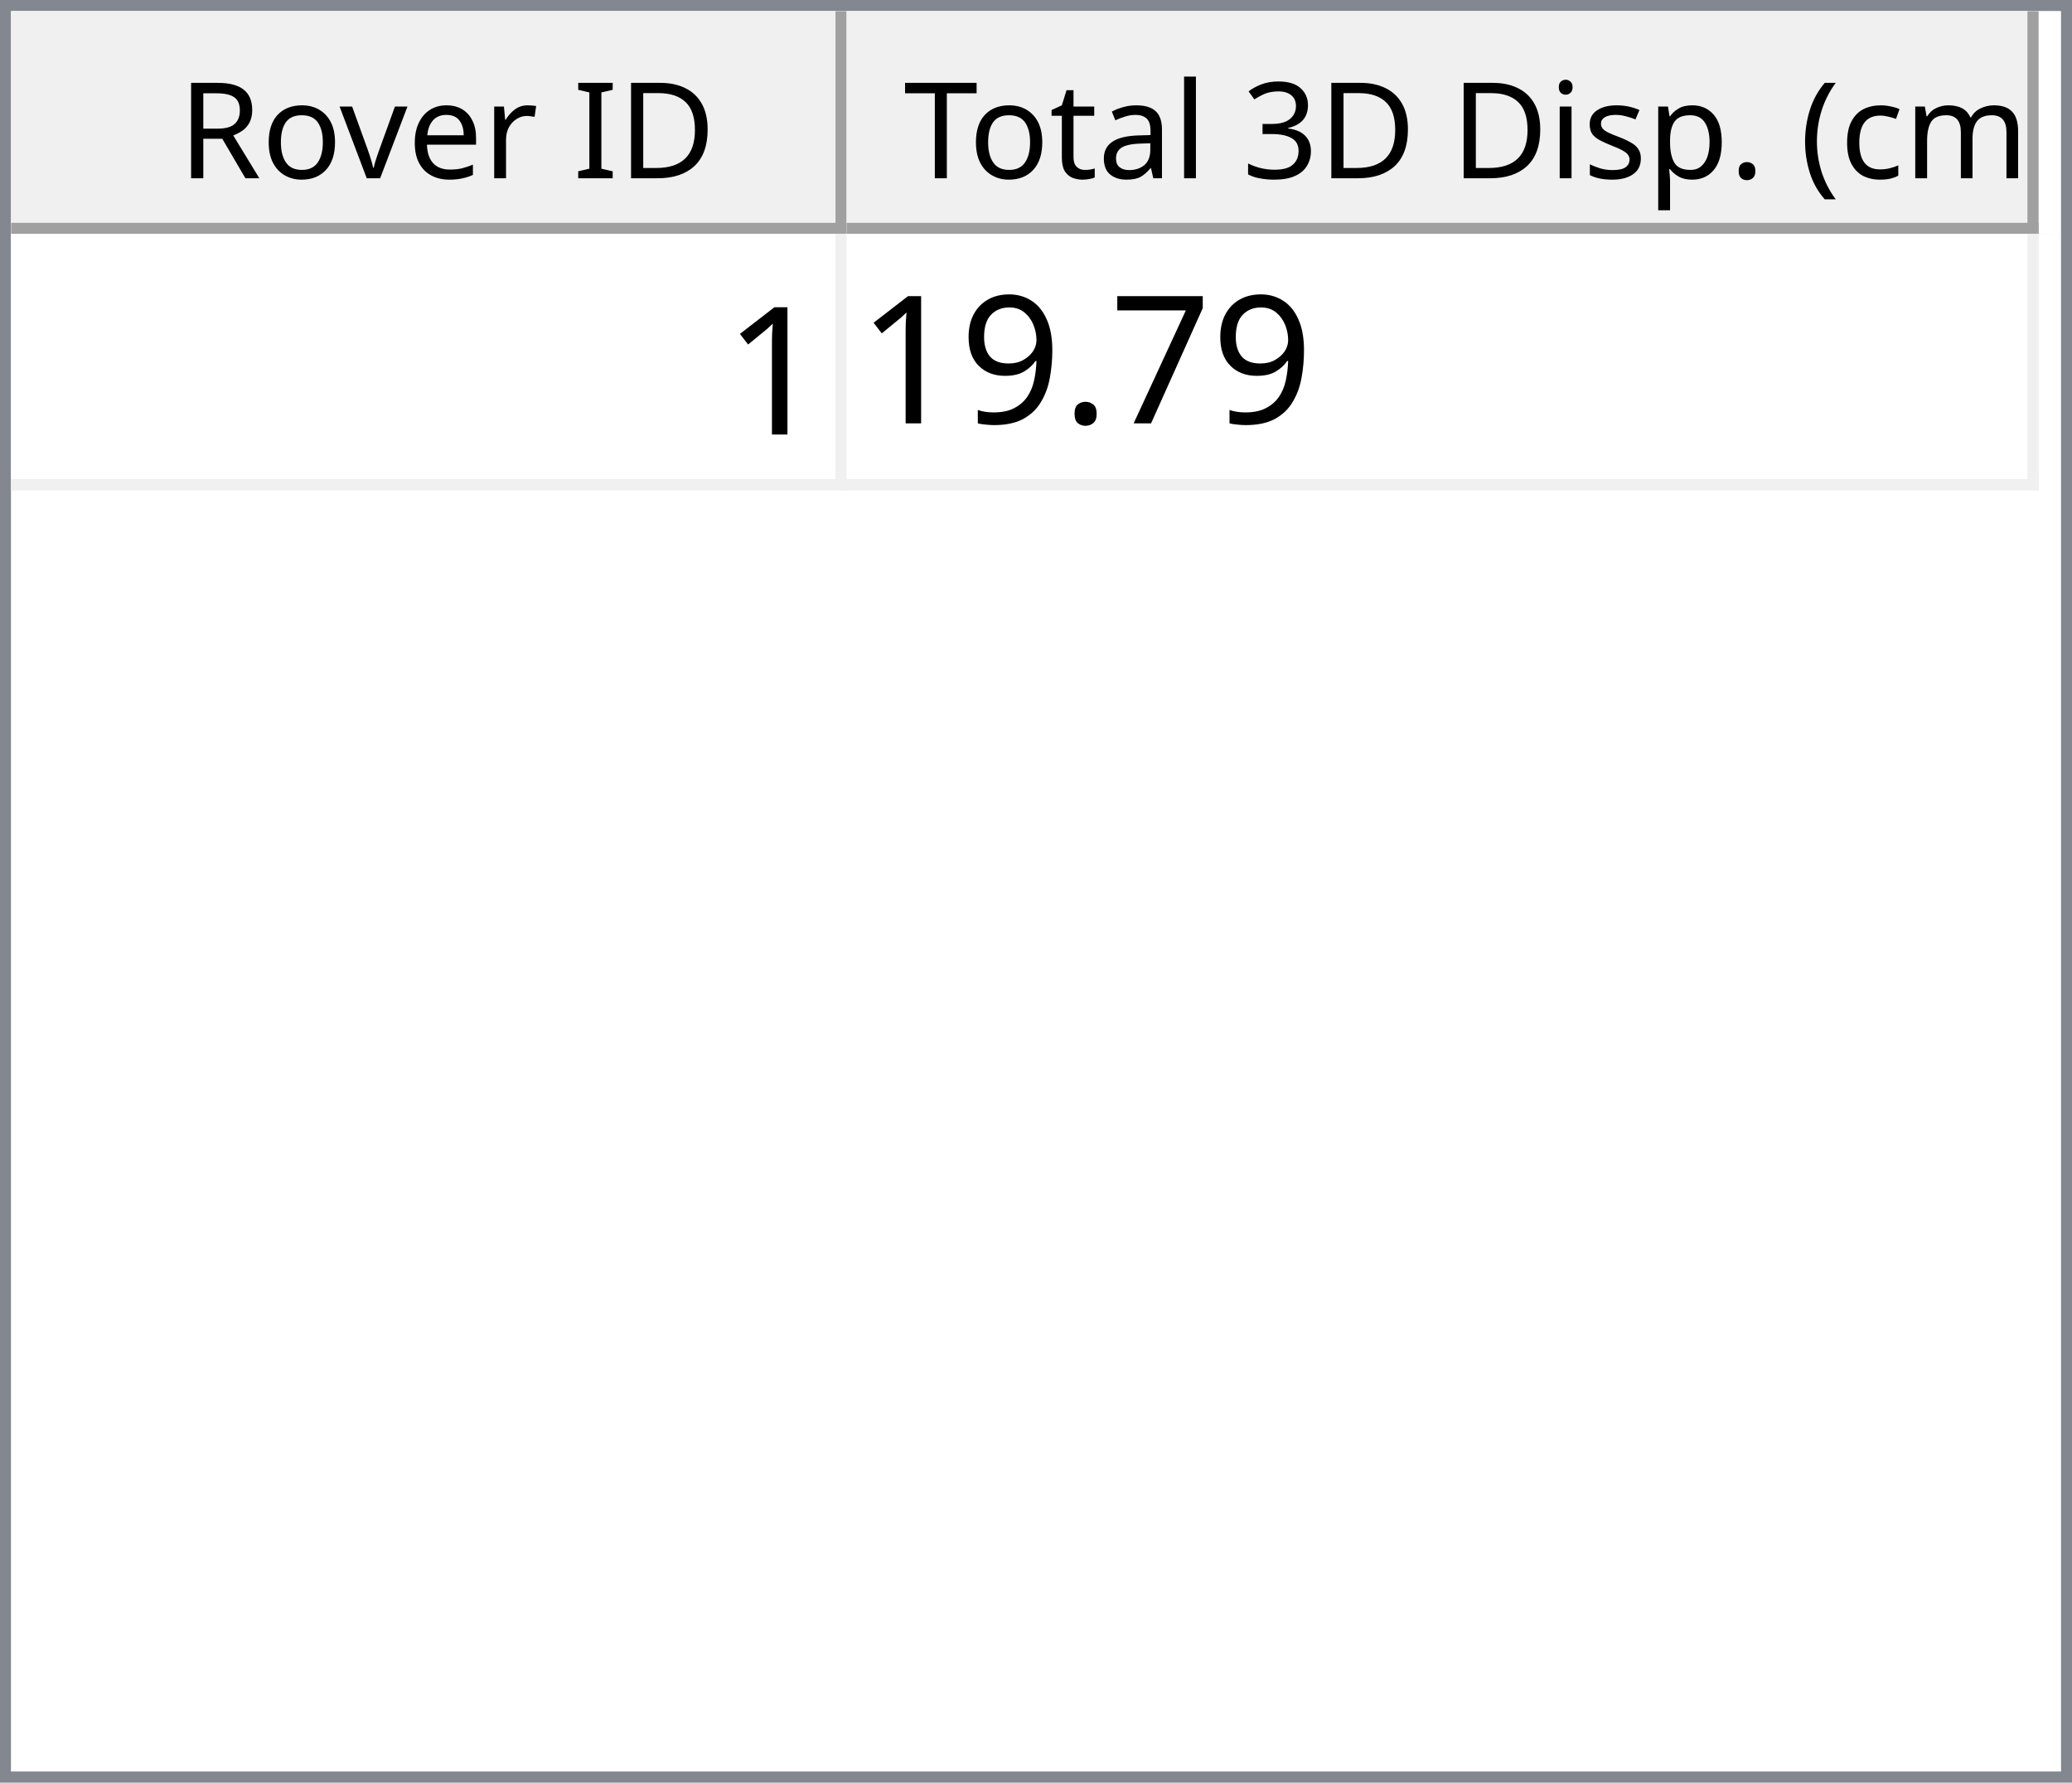
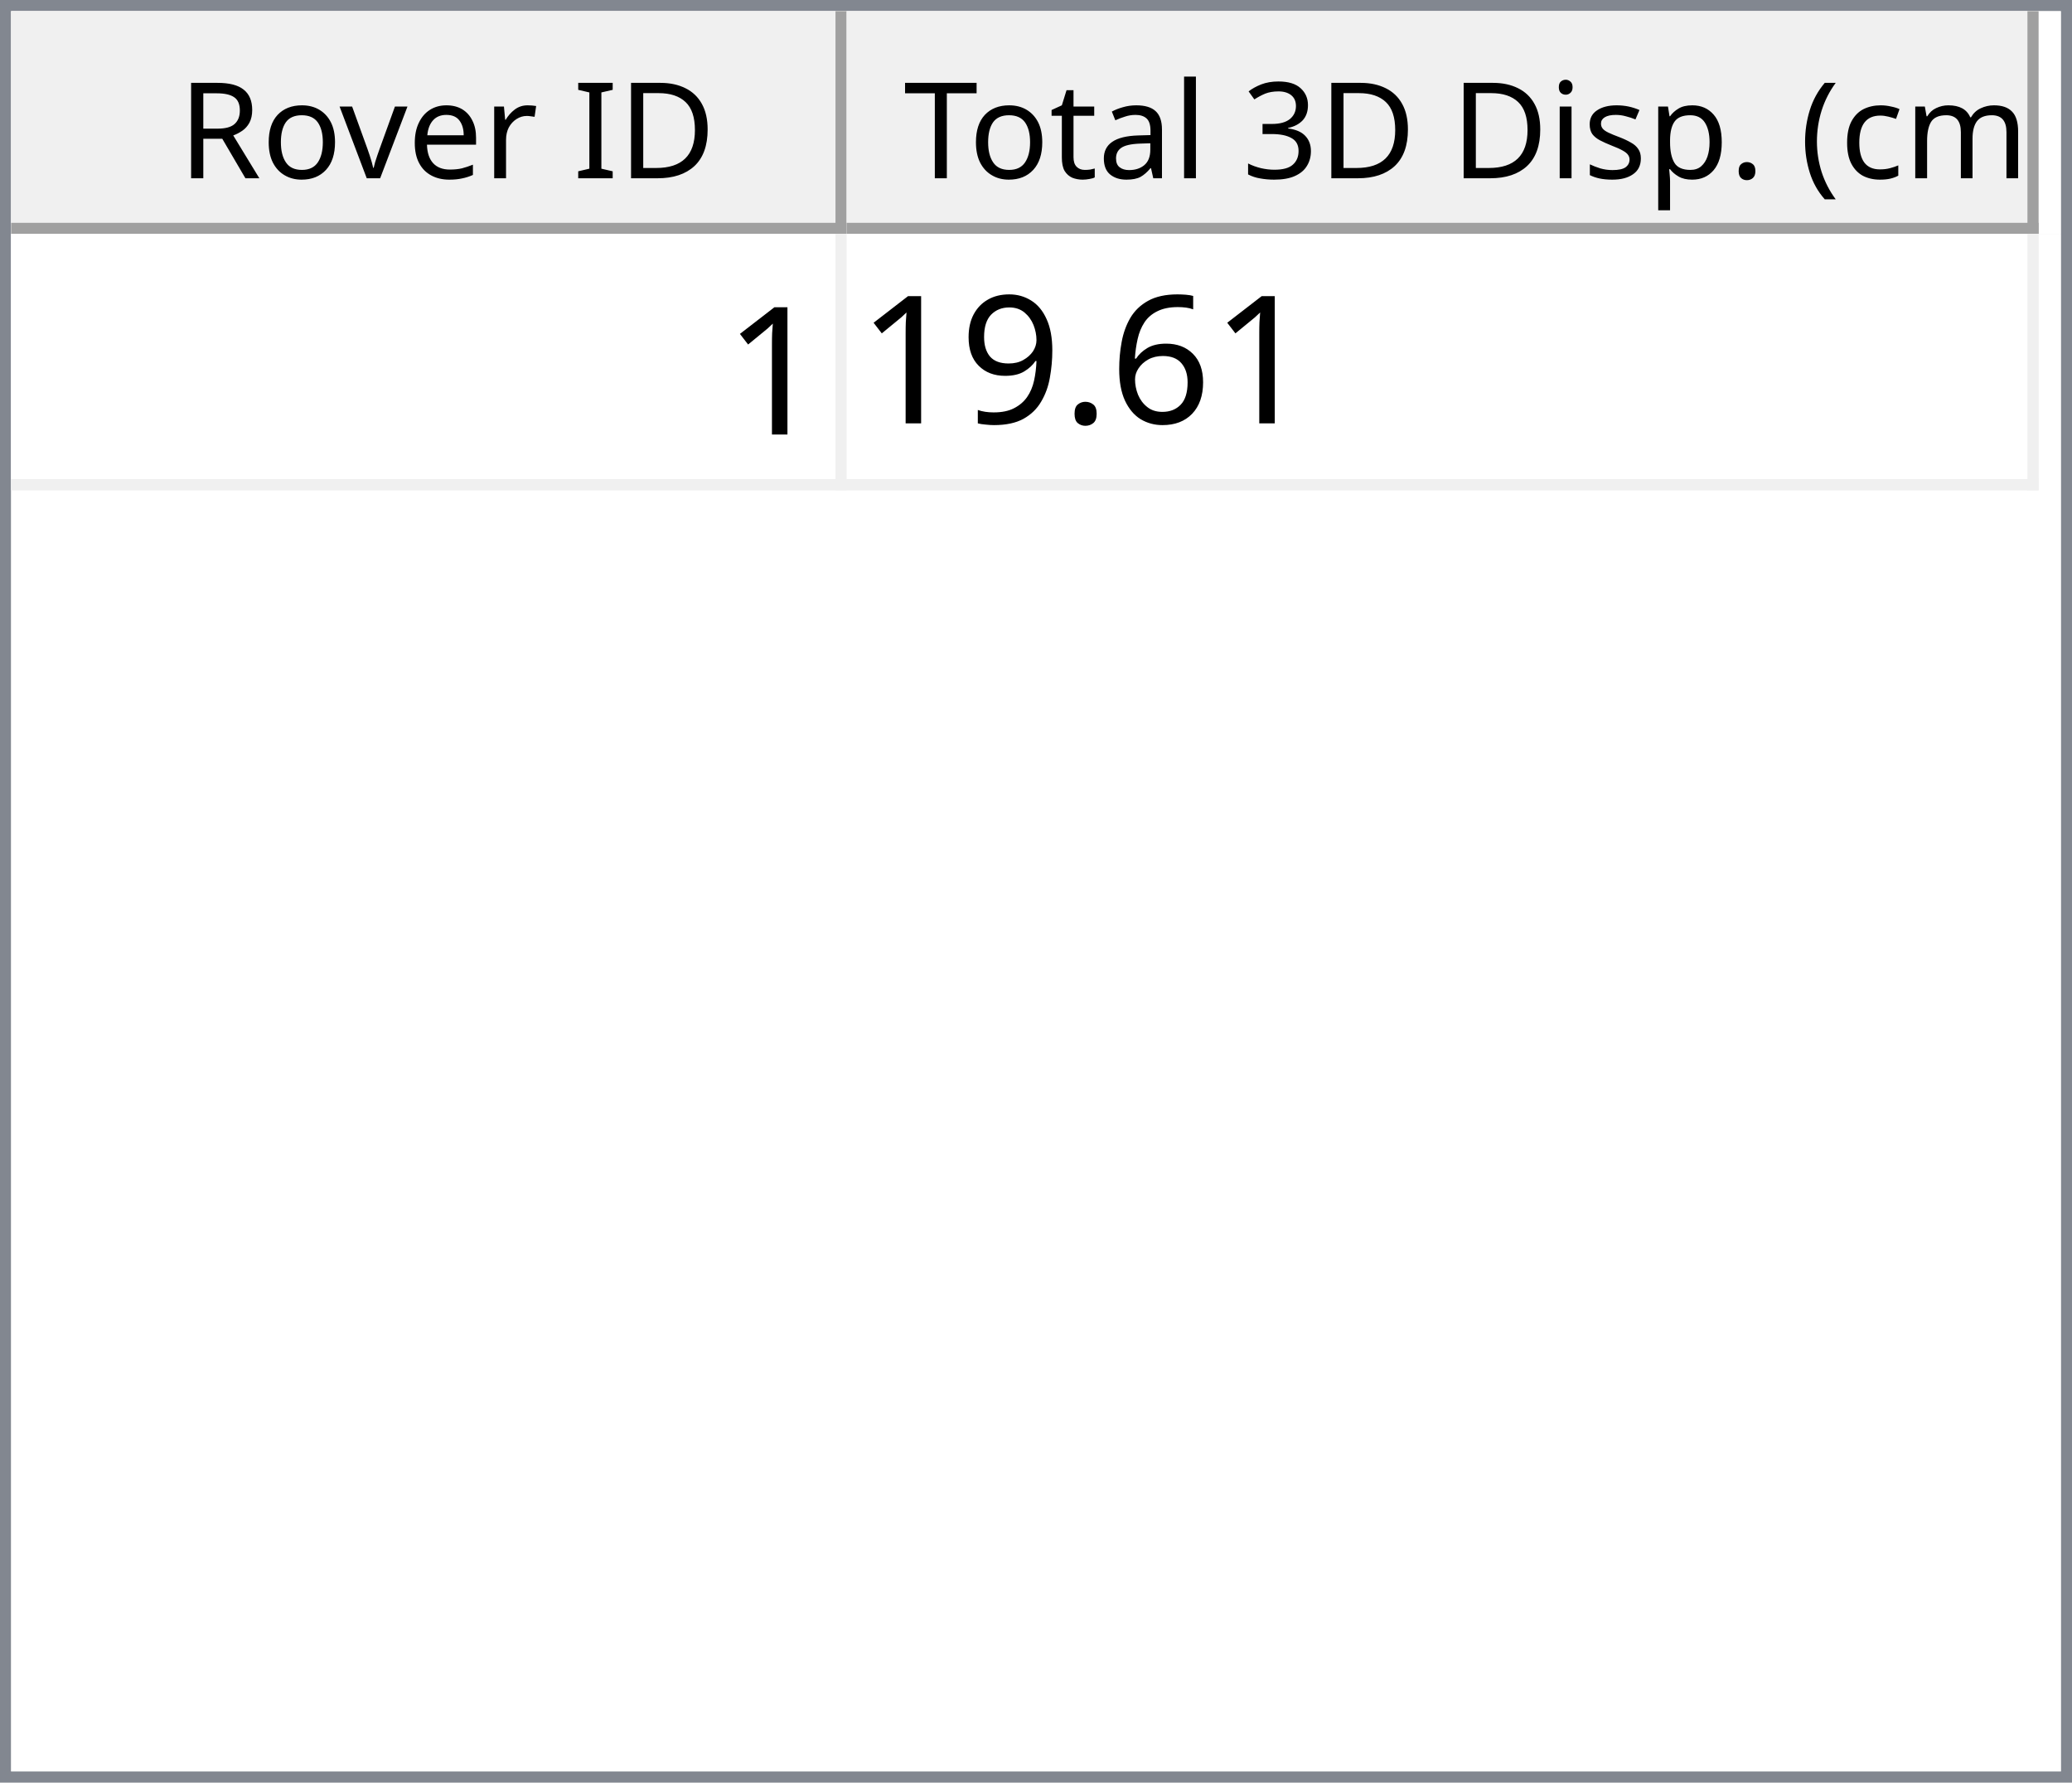
<svg xmlns="http://www.w3.org/2000/svg" style="fill-opacity:1; color-rendering:auto; color-interpolation:auto; text-rendering:auto; stroke:black; stroke-linecap:square; stroke-miterlimit:10; shape-rendering:auto; stroke-opacity:1; fill:black; stroke-dasharray:none; font-weight:normal; stroke-width:1; font-family:'Dialog'; font-style:normal; stroke-linejoin:miter; font-size:12px; stroke-dashoffset:0; image-rendering:auto;" width="186" height="160">
  <defs id="genericDefs" />
  <g>
    <defs id="defs1">
      <clipPath clipPathUnits="userSpaceOnUse" id="clipPath1">
        <path d="M0 0 L186 0 L186 160 L0 160 L0 0 Z" />
      </clipPath>
      <clipPath clipPathUnits="userSpaceOnUse" id="clipPath2">
        <path d="M0 0 L0 160 L186 160 L186 0 Z" />
      </clipPath>
      <clipPath clipPathUnits="userSpaceOnUse" id="clipPath3">
        <path d="M0 0 L0 20 L184 20 L184 0 Z" />
      </clipPath>
      <clipPath clipPathUnits="userSpaceOnUse" id="clipPath4">
        <path d="M0 0 L0 20 L75 20 L75 0 Z" />
      </clipPath>
      <clipPath clipPathUnits="userSpaceOnUse" id="clipPath5">
        <path d="M1 1 L1 19 L74 19 L74 1 Z" />
      </clipPath>
      <clipPath clipPathUnits="userSpaceOnUse" id="clipPath6">
        <path d="M0 0 L0 18 L73 18 L73 0 Z" />
      </clipPath>
      <clipPath clipPathUnits="userSpaceOnUse" id="clipPath7">
        <path d="M-0.5 -0.5 L-0.5 19.5 L74.5 19.5 L74.5 -0.5 Z" />
      </clipPath>
      <clipPath clipPathUnits="userSpaceOnUse" id="clipPath8">
        <path d="M0 0 L0 20 L107 20 L107 0 Z" />
      </clipPath>
      <clipPath clipPathUnits="userSpaceOnUse" id="clipPath9">
        <path d="M1 1 L1 19 L106 19 L106 1 Z" />
      </clipPath>
      <clipPath clipPathUnits="userSpaceOnUse" id="clipPath10">
        <path d="M0 0 L0 18 L105 18 L105 0 Z" />
      </clipPath>
      <clipPath clipPathUnits="userSpaceOnUse" id="clipPath11">
        <path d="M-0.5 -0.5 L-0.5 19.5 L106.5 19.5 L106.5 -0.5 Z" />
      </clipPath>
      <clipPath clipPathUnits="userSpaceOnUse" id="clipPath12">
        <path d="M0 0 L0 138 L184 138 L184 0 Z" />
      </clipPath>
      <clipPath clipPathUnits="userSpaceOnUse" id="clipPath13">
        <path d="M0 0 L0 23 L182 23 L182 0 Z" />
      </clipPath>
      <clipPath clipPathUnits="userSpaceOnUse" id="clipPath14">
        <path d="M-0.5 -0.5 L-0.5 22.5 L181.5 22.5 L181.5 -0.5 Z" />
      </clipPath>
      <clipPath clipPathUnits="userSpaceOnUse" id="clipPath15">
        <path d="M0 0 L0 22 L74 22 L74 0 Z" />
      </clipPath>
      <clipPath clipPathUnits="userSpaceOnUse" id="clipPath16">
        <path d="M0 0 L0 22 L106 22 L106 0 Z" />
      </clipPath>
      <font horiz-adv-x="64.551" id="font1">
        <font-face ascent="107.91" descent="25.098" units-per-em="100" style="font-style:normal; font-family:Segoe UI; font-weight:normal;" />
        <missing-glyph horiz-adv-x="64.551" d="M8.109 0 L8.109 68.266 L56.453 68.266 L56.453 0 L8.109 0 ZM15.328 7.234 L49.219 7.234 L49.219 61.031 L15.328 61.031 L15.328 7.234 Z" />
        <glyph unicode="D" horiz-adv-x="70.117" d="M9.188 0 L9.188 70.016 L28.516 70.016 Q65.531 70.016 65.531 35.891 Q65.531 19.672 55.25 9.836 Q44.969 0 27.734 0 L9.188 0 ZM17.391 62.594 L17.391 7.422 L27.828 7.422 Q41.609 7.422 49.273 14.797 Q56.938 22.172 56.938 35.688 Q56.938 62.594 28.328 62.594 L17.391 62.594 Z" />
        <glyph unicode="I" horiz-adv-x="26.611" d="M17.391 0 L9.188 0 L9.188 70.016 L17.391 70.016 L17.391 0 Z" />
        <glyph unicode=" " horiz-adv-x="27.393" d="" />
        <glyph unicode="r" horiz-adv-x="34.766" d="M34.188 41.891 Q32.078 43.5 28.125 43.5 Q23 43.5 19.555 38.672 Q16.109 33.844 16.109 25.484 L16.109 0 L8.109 0 L8.109 50 L16.109 50 L16.109 39.703 L16.312 39.703 Q18.016 44.969 21.531 47.922 Q25.047 50.875 29.391 50.875 Q32.516 50.875 34.188 50.203 L34.188 41.891 Z" />
        <glyph unicode="e" horiz-adv-x="52.295" d="M48.297 23 L12.984 23 Q13.188 14.656 17.484 10.109 Q21.781 5.562 29.297 5.562 Q37.75 5.562 44.828 11.141 L44.828 3.609 Q38.234 -1.172 27.391 -1.172 Q16.797 -1.172 10.742 5.641 Q4.688 12.453 4.688 24.812 Q4.688 36.469 11.305 43.82 Q17.922 51.172 27.734 51.172 Q37.547 51.172 42.922 44.828 Q48.297 38.484 48.297 27.203 L48.297 23 ZM40.094 29.781 Q40.047 36.719 36.75 40.578 Q33.453 44.438 27.594 44.438 Q21.922 44.438 17.969 40.383 Q14.016 36.328 13.094 29.781 L40.094 29.781 Z" />
        <glyph unicode="v" horiz-adv-x="47.9" d="M47.406 50 L27.484 0 L19.625 0 L0.688 50 L9.469 50 L22.172 13.672 Q23.578 9.672 23.922 6.688 L24.125 6.688 Q24.609 10.453 25.688 13.484 L38.969 50 L47.406 50 Z" />
        <glyph unicode="o" horiz-adv-x="58.594" d="M29 -1.172 Q17.922 -1.172 11.305 5.836 Q4.688 12.844 4.688 24.422 Q4.688 37.016 11.57 44.094 Q18.453 51.172 30.172 51.172 Q41.359 51.172 47.633 44.289 Q53.906 37.406 53.906 25.203 Q53.906 13.234 47.141 6.031 Q40.375 -1.172 29 -1.172 ZM29.594 44.438 Q21.875 44.438 17.383 39.188 Q12.891 33.938 12.891 24.703 Q12.891 15.828 17.43 10.695 Q21.969 5.562 29.594 5.562 Q37.359 5.562 41.531 10.594 Q45.703 15.625 45.703 24.906 Q45.703 34.281 41.531 39.359 Q37.359 44.438 29.594 44.438 Z" />
        <glyph unicode="R" horiz-adv-x="59.814" d="M59.375 0 L49.609 0 L37.891 19.625 Q36.281 22.359 34.766 24.289 Q33.25 26.219 31.664 27.438 Q30.078 28.656 28.25 29.219 Q26.422 29.781 24.125 29.781 L17.391 29.781 L17.391 0 L9.188 0 L9.188 70.016 L30.078 70.016 Q34.672 70.016 38.555 68.867 Q42.438 67.719 45.289 65.375 Q48.141 63.031 49.758 59.547 Q51.375 56.062 51.375 51.375 Q51.375 47.703 50.273 44.656 Q49.172 41.609 47.148 39.211 Q45.125 36.812 42.266 35.133 Q39.406 33.453 35.844 32.516 L35.844 32.328 Q37.594 31.547 38.891 30.547 Q40.188 29.547 41.359 28.18 Q42.531 26.812 43.68 25.078 Q44.828 23.344 46.234 21.047 L59.375 0 ZM17.391 62.594 L17.391 37.203 L28.516 37.203 Q31.594 37.203 34.203 38.133 Q36.812 39.062 38.719 40.797 Q40.625 42.531 41.703 45.047 Q42.781 47.562 42.781 50.688 Q42.781 56.297 39.141 59.445 Q35.5 62.594 28.609 62.594 L17.391 62.594 Z" />
        <glyph unicode=")" horiz-adv-x="30.176" d="M8.297 -15.922 L1.172 -15.922 Q16.406 2.344 16.406 26.812 Q16.406 51.469 1.078 70.016 L8.297 70.016 Q23.531 52.156 23.531 26.703 Q23.531 1.375 8.297 -15.922 Z" />
        <glyph unicode="m" horiz-adv-x="86.133" d="M79.109 0 L71.094 0 L71.094 28.719 Q71.094 37.016 68.531 40.727 Q65.969 44.438 59.906 44.438 Q54.781 44.438 51.195 39.75 Q47.609 35.062 47.609 28.516 L47.609 0 L39.594 0 L39.594 29.688 Q39.594 44.438 28.219 44.438 Q22.953 44.438 19.531 40.016 Q16.109 35.594 16.109 28.516 L16.109 0 L8.109 0 L8.109 50 L16.109 50 L16.109 42.094 L16.312 42.094 Q21.625 51.172 31.844 51.172 Q36.969 51.172 40.773 48.312 Q44.578 45.453 46 40.828 Q51.562 51.172 62.594 51.172 Q79.109 51.172 79.109 30.812 L79.109 0 Z" />
        <glyph unicode="c" horiz-adv-x="46.191" d="M42.188 2.297 Q36.422 -1.172 28.516 -1.172 Q17.828 -1.172 11.258 5.789 Q4.688 12.75 4.688 23.828 Q4.688 36.188 11.766 43.68 Q18.844 51.172 30.672 51.172 Q37.25 51.172 42.281 48.734 L42.281 40.531 Q36.719 44.438 30.375 44.438 Q22.703 44.438 17.797 38.945 Q12.891 33.453 12.891 24.516 Q12.891 15.719 17.508 10.641 Q22.125 5.562 29.891 5.562 Q36.422 5.562 42.188 9.906 L42.188 2.297 Z" />
        <glyph unicode="(" horiz-adv-x="30.176" d="M29.109 -15.922 L21.969 -15.922 Q6.844 1.375 6.844 26.703 Q6.844 52.156 21.969 70.016 L29.203 70.016 Q13.875 51.469 13.875 26.812 Q13.875 2.344 29.109 -15.922 Z" />
        <glyph unicode="." horiz-adv-x="21.68" d="M10.891 -1.078 Q8.641 -1.078 7.055 0.539 Q5.469 2.156 5.469 4.391 Q5.469 6.641 7.055 8.273 Q8.641 9.906 10.891 9.906 Q13.188 9.906 14.797 8.273 Q16.406 6.641 16.406 4.391 Q16.406 2.156 14.797 0.539 Q13.188 -1.078 10.891 -1.078 Z" />
        <glyph unicode="p" horiz-adv-x="58.789" d="M16.312 7.234 L16.109 7.234 L16.109 -23 L8.109 -23 L8.109 50 L16.109 50 L16.109 41.219 L16.312 41.219 Q22.219 51.172 33.594 51.172 Q43.266 51.172 48.688 44.461 Q54.109 37.75 54.109 26.469 Q54.109 13.922 48 6.375 Q41.891 -1.172 31.297 -1.172 Q21.578 -1.172 16.312 7.234 ZM16.109 27.391 L16.109 20.406 Q16.109 14.203 20.141 9.883 Q24.172 5.562 30.375 5.562 Q37.641 5.562 41.773 11.133 Q45.906 16.703 45.906 26.609 Q45.906 34.969 42.047 39.703 Q38.188 44.438 31.594 44.438 Q24.609 44.438 20.359 39.578 Q16.109 34.719 16.109 27.391 Z" />
        <glyph unicode="s" horiz-adv-x="42.432" d="M5.078 1.812 L5.078 10.406 Q11.625 5.562 19.484 5.562 Q30.031 5.562 30.031 12.594 Q30.031 14.594 29.125 15.992 Q28.219 17.391 26.68 18.461 Q25.141 19.531 23.07 20.383 Q21 21.234 18.609 22.172 Q15.281 23.484 12.766 24.828 Q10.25 26.172 8.57 27.859 Q6.891 29.547 6.031 31.695 Q5.172 33.844 5.172 36.719 Q5.172 40.234 6.789 42.945 Q8.406 45.656 11.086 47.484 Q13.766 49.312 17.211 50.242 Q20.656 51.172 24.312 51.172 Q30.812 51.172 35.938 48.922 L35.938 40.828 Q30.422 44.438 23.25 44.438 Q21 44.438 19.195 43.922 Q17.391 43.406 16.094 42.477 Q14.797 41.547 14.086 40.258 Q13.375 38.969 13.375 37.406 Q13.375 35.453 14.086 34.133 Q14.797 32.812 16.164 31.789 Q17.531 30.766 19.484 29.938 Q21.438 29.109 23.922 28.125 Q27.25 26.859 29.883 25.516 Q32.516 24.172 34.375 22.484 Q36.234 20.797 37.234 18.602 Q38.234 16.406 38.234 13.375 Q38.234 9.672 36.602 6.938 Q34.969 4.203 32.234 2.398 Q29.5 0.594 25.93 -0.289 Q22.359 -1.172 18.453 -1.172 Q10.75 -1.172 5.078 1.812 Z" />
        <glyph unicode="i" horiz-adv-x="24.219" d="M12.203 62.703 Q10.062 62.703 8.547 64.164 Q7.031 65.625 7.031 67.875 Q7.031 70.125 8.547 71.609 Q10.062 73.094 12.203 73.094 Q14.406 73.094 15.945 71.609 Q17.484 70.125 17.484 67.875 Q17.484 65.719 15.945 64.211 Q14.406 62.703 12.203 62.703 ZM16.109 0 L8.109 0 L8.109 50 L16.109 50 L16.109 0 Z" />
        <glyph unicode="3" horiz-adv-x="53.906" d="M46.531 19.828 Q46.531 15.094 44.75 11.211 Q42.969 7.328 39.719 4.57 Q36.469 1.812 31.93 0.297 Q27.391 -1.219 21.922 -1.219 Q11.922 -1.219 6 2.594 L6 11.188 Q13.094 5.609 22.219 5.609 Q25.875 5.609 28.828 6.539 Q31.781 7.469 33.906 9.227 Q36.031 10.984 37.18 13.477 Q38.328 15.969 38.328 19.094 Q38.328 32.812 18.797 32.812 L12.984 32.812 L12.984 39.594 L18.5 39.594 Q35.797 39.594 35.797 52.484 Q35.797 64.406 22.609 64.406 Q15.188 64.406 8.688 59.422 L8.688 67.188 Q15.375 71.188 24.609 71.188 Q29 71.188 32.57 69.969 Q36.141 68.75 38.68 66.555 Q41.219 64.359 42.609 61.281 Q44 58.203 44 54.5 Q44 40.672 30.031 36.719 L30.031 36.531 Q33.594 36.141 36.625 34.797 Q39.656 33.453 41.852 31.305 Q44.047 29.156 45.289 26.25 Q46.531 23.344 46.531 19.828 Z" />
        <glyph unicode="l" horiz-adv-x="24.219" d="M16.109 0 L8.109 0 L8.109 74.031 L16.109 74.031 L16.109 0 Z" />
        <glyph unicode="a" horiz-adv-x="50.879" d="M43.891 0 L35.891 0 L35.891 7.812 L35.688 7.812 Q30.469 -1.172 20.312 -1.172 Q12.844 -1.172 8.617 2.781 Q4.391 6.734 4.391 13.281 Q4.391 27.297 20.906 29.594 L35.891 31.688 Q35.891 44.438 25.594 44.438 Q16.547 44.438 9.281 38.281 L9.281 46.484 Q16.656 51.172 26.266 51.172 Q43.891 51.172 43.891 32.516 L43.891 0 ZM35.891 25.297 L23.828 23.641 Q18.266 22.859 15.43 20.875 Q12.594 18.891 12.594 13.875 Q12.594 10.203 15.211 7.883 Q17.828 5.562 22.172 5.562 Q28.125 5.562 32.008 9.742 Q35.891 13.922 35.891 20.312 L35.891 25.297 Z" />
        <glyph unicode="t" horiz-adv-x="33.887" d="M31.297 0.484 Q28.469 -1.078 23.828 -1.078 Q10.688 -1.078 10.688 13.578 L10.688 43.172 L2.094 43.172 L2.094 50 L10.688 50 L10.688 62.203 L18.703 64.797 L18.703 50 L31.297 50 L31.297 43.172 L18.703 43.172 L18.703 14.984 Q18.703 9.969 20.414 7.82 Q22.125 5.672 26.078 5.672 Q29.109 5.672 31.297 7.328 L31.297 0.484 Z" />
        <glyph unicode="T" horiz-adv-x="52.393" d="M50.594 62.594 L30.375 62.594 L30.375 0 L22.172 0 L22.172 62.594 L2 62.594 L2 70.016 L50.594 70.016 L50.594 62.594 Z" />
      </font>
      <font horiz-adv-x="75.0" id="font2">
        <font-face ascent="100.537" descent="21.973" units-per-em="100" style="font-style:normal; font-family:sans-serif; font-weight:normal;" />
        <missing-glyph horiz-adv-x="75.0" d="M12.5 0 L12.5 62.5 L62.5 62.5 L62.5 0 L12.5 0 ZM14.062 1.562 L60.938 1.562 L60.938 60.938 L14.062 60.938 L14.062 1.562 Z" />
        <glyph unicode="1" horiz-adv-x="55.615" d="M37.25 0 L28.469 0 L28.469 56 Q25.297 52.984 20.141 49.953 Q14.984 46.922 10.891 45.406 L10.891 53.906 Q18.266 57.375 23.781 62.305 Q29.297 67.234 31.594 71.875 L37.25 71.875 L37.25 0 Z" />
-         <glyph unicode="7" horiz-adv-x="55.615" d="M4.734 62.203 L4.734 70.656 L51.078 70.656 L51.078 63.812 Q44.234 56.547 37.523 44.484 Q30.812 32.422 27.156 19.672 Q24.516 10.688 23.781 0 L14.75 0 Q14.891 8.453 18.062 20.414 Q21.234 32.375 27.172 43.484 Q33.109 54.594 39.797 62.203 L4.734 62.203 Z" />
+         <glyph unicode="6" horiz-adv-x="55.615" d="M49.75 54.047 L41.016 53.375 Q39.844 58.547 37.703 60.891 Q34.125 64.656 28.906 64.656 Q24.703 64.656 21.531 62.312 Q17.391 59.281 14.992 53.469 Q12.594 47.656 12.5 36.922 Q15.672 41.75 20.266 44.094 Q24.859 46.438 29.891 46.438 Q38.672 46.438 44.852 39.969 Q51.031 33.5 51.031 23.25 Q51.031 16.5 48.125 10.719 Q45.219 4.938 40.141 1.859 Q35.062 -1.219 28.609 -1.219 Q17.625 -1.219 10.695 6.859 Q3.766 14.938 3.766 33.5 Q3.766 54.25 11.422 63.672 Q18.109 71.875 29.438 71.875 Q37.891 71.875 43.289 67.141 Q48.688 62.406 49.75 54.047 ZM13.875 23.188 Q13.875 18.656 15.797 14.508 Q17.719 10.359 21.188 8.18 Q24.656 6 28.469 6 Q34.031 6 38.039 10.492 Q42.047 14.984 42.047 22.703 Q42.047 30.125 38.086 34.398 Q34.125 38.672 28.125 38.672 Q22.172 38.672 18.023 34.398 Q13.875 30.125 13.875 23.188 Z" />
        <glyph unicode="." horiz-adv-x="27.783" d="M9.078 0 L9.078 10.016 L19.094 10.016 L19.094 0 L9.078 0 Z" />
        <glyph unicode="9" horiz-adv-x="55.615" d="M5.469 16.547 L13.922 17.328 Q14.984 11.375 18.016 8.688 Q21.047 6 25.781 6 Q29.828 6 32.883 7.859 Q35.938 9.719 37.891 12.82 Q39.844 15.922 41.164 21.195 Q42.484 26.469 42.484 31.938 Q42.484 32.516 42.438 33.688 Q39.797 29.5 35.234 26.883 Q30.672 24.266 25.344 24.266 Q16.453 24.266 10.305 30.711 Q4.156 37.156 4.156 47.703 Q4.156 58.594 10.578 65.234 Q17 71.875 26.656 71.875 Q33.641 71.875 39.43 68.117 Q45.219 64.359 48.219 57.398 Q51.219 50.438 51.219 37.25 Q51.219 23.531 48.242 15.406 Q45.266 7.281 39.383 3.031 Q33.5 -1.219 25.594 -1.219 Q17.188 -1.219 11.867 3.445 Q6.547 8.109 5.469 16.547 ZM41.453 48.141 Q41.453 55.719 37.43 60.156 Q33.406 64.594 27.734 64.594 Q21.875 64.594 17.531 59.812 Q13.188 55.031 13.188 47.406 Q13.188 40.578 17.312 36.305 Q21.438 32.031 27.484 32.031 Q33.594 32.031 37.523 36.305 Q41.453 40.578 41.453 48.141 Z" />
      </font>
    </defs>
    <g style="fill:white; stroke:white;">
      <rect x="0" y="0" width="186" style="clip-path:url(#clipPath1); stroke:none;" height="160" />
    </g>
    <g style="fill:white; text-rendering:optimizeSpeed; color-rendering:optimizeSpeed; image-rendering:optimizeSpeed; shape-rendering:crispEdges; stroke:white; color-interpolation:sRGB;">
      <rect x="0" width="186" height="160" y="0" style="stroke:none;" />
      <path style="stroke:none;" d="M0 160 L186 160 L186 0 L0 0 Z" />
    </g>
    <g style="fill:rgb(240,240,240); font-family:'Segoe UI'; stroke:rgb(240,240,240);">
      <rect x="0" y="0" width="186" style="clip-path:url(#clipPath2); stroke:none;" height="160" />
    </g>
    <g style="fill:rgb(130,135,144); font-family:'Segoe UI'; stroke:rgb(130,135,144);">
      <path d="M0 0 L186 0 L186 160 L0 160 L0 0 ZM1 1 L185 1 L185 159 L1 159 L1 1 Z" style="fill-rule:evenodd; clip-path:url(#clipPath2); stroke:none;" />
    </g>
    <g style="fill:white; font-family:'Segoe UI'; stroke:white;" transform="translate(1,1)">
      <rect x="0" y="0" width="184" style="clip-path:url(#clipPath3); stroke:none;" height="20" />
    </g>
    <g style="fill:rgb(240,240,240); font-family:'Segoe UI'; stroke:rgb(240,240,240);" transform="translate(1,1)">
      <rect x="0" y="0" width="75" style="clip-path:url(#clipPath4); stroke:none;" height="20" />
    </g>
    <g style="font-family:'Segoe UI';" transform="translate(2,2)">
      <text x="14" xml:space="preserve" y="14" style="clip-path:url(#clipPath6); stroke:none;">Rover ID</text>
    </g>
    <g style="fill:rgb(160,160,160); font-family:'Segoe UI'; stroke:rgb(160,160,160); stroke-linejoin:bevel;" transform="translate(1.5,1.5)">
      <line x1="74" x2="74" y1="0" style="fill:none; clip-path:url(#clipPath7);" y2="19" />
    </g>
    <g style="fill:rgb(160,160,160); font-family:'Segoe UI'; stroke:rgb(160,160,160); stroke-linejoin:bevel;" transform="matrix(1,0,0,1,1,1) translate(0.5,0.5)">
      <line x1="0" x2="74" y1="19" style="fill:none; clip-path:url(#clipPath7);" y2="19" />
    </g>
    <g style="fill:rgb(240,240,240); font-family:'Segoe UI'; stroke:rgb(240,240,240);" transform="translate(76,1)">
      <rect x="0" y="0" width="107" style="clip-path:url(#clipPath8); stroke:none;" height="20" />
    </g>
    <g style="font-family:'Segoe UI';" transform="translate(77,2)">
      <text x="1" xml:space="preserve" y="14" style="clip-path:url(#clipPath10); stroke:none;"> Total 3D Disp. (cm)</text>
    </g>
    <g style="fill:rgb(160,160,160); font-family:'Segoe UI'; stroke:rgb(160,160,160); stroke-linejoin:bevel;" transform="translate(76.5,1.5)">
      <line x1="106" x2="106" y1="0" style="fill:none; clip-path:url(#clipPath11);" y2="19" />
    </g>
    <g style="fill:rgb(160,160,160); font-family:'Segoe UI'; stroke:rgb(160,160,160); stroke-linejoin:bevel;" transform="matrix(1,0,0,1,76,1) translate(0.5,0.5)">
      <line x1="0" x2="106" y1="19" style="fill:none; clip-path:url(#clipPath11);" y2="19" />
    </g>
    <g style="fill:white; font-family:'Segoe UI'; stroke:white;" transform="translate(1,21)">
      <rect x="0" y="0" width="184" style="clip-path:url(#clipPath12); stroke:none;" height="138" />
    </g>
    <g style="fill:rgb(240,240,240); font-size:16px; font-family:sans-serif; stroke:rgb(240,240,240);" transform="translate(1,21)">
      <rect x="0" y="0" width="182" style="clip-path:url(#clipPath13); stroke:none;" height="23" />
      <line transform="translate(0.5,0.5)" x1="0" x2="181" y1="22" style="clip-path:url(#clipPath14); fill:none; stroke-linejoin:bevel;" y2="22" />
    </g>
    <g transform="matrix(1,0,0,1,1,21) translate(0.5,0.5)" style="fill:rgb(240,240,240); font-size:16px; font-family:sans-serif; stroke:rgb(240,240,240); stroke-linejoin:bevel;">
      <line x1="74" x2="74" y1="0" style="fill:none; clip-path:url(#clipPath14);" y2="22" />
    </g>
    <g transform="matrix(1,0,0,1,1,21) translate(0.5,0.5)" style="fill:rgb(240,240,240); font-size:16px; font-family:sans-serif; stroke:rgb(240,240,240); stroke-linejoin:bevel;">
      <line x1="181" x2="181" y1="0" style="fill:none; clip-path:url(#clipPath14);" y2="22" />
    </g>
    <g style="fill:white; font-size:16px; font-family:sans-serif; stroke:white;" transform="matrix(1,0,0,1,1,21)">
      <rect x="0" y="0" width="74" style="clip-path:url(#clipPath15); stroke:none;" height="22" />
      <text x="64" y="18" style="fill:black; clip-path:url(#clipPath15); stroke:none;" xml:space="preserve">1</text>
    </g>
    <g style="fill:white; font-size:16px; font-family:sans-serif; stroke:white;" transform="matrix(1,0,0,1,1,21) translate(75,0)">
      <rect x="0" y="0" width="106" style="clip-path:url(#clipPath16); stroke:none;" height="22" />
-       <text x="1" y="17" style="fill:black; clip-path:url(#clipPath16); stroke:none;" xml:space="preserve">19.79</text>
+       <text x="1" y="17" style="fill:black; clip-path:url(#clipPath16); stroke:none;" xml:space="preserve">19.61</text>
    </g>
  </g>
</svg>
